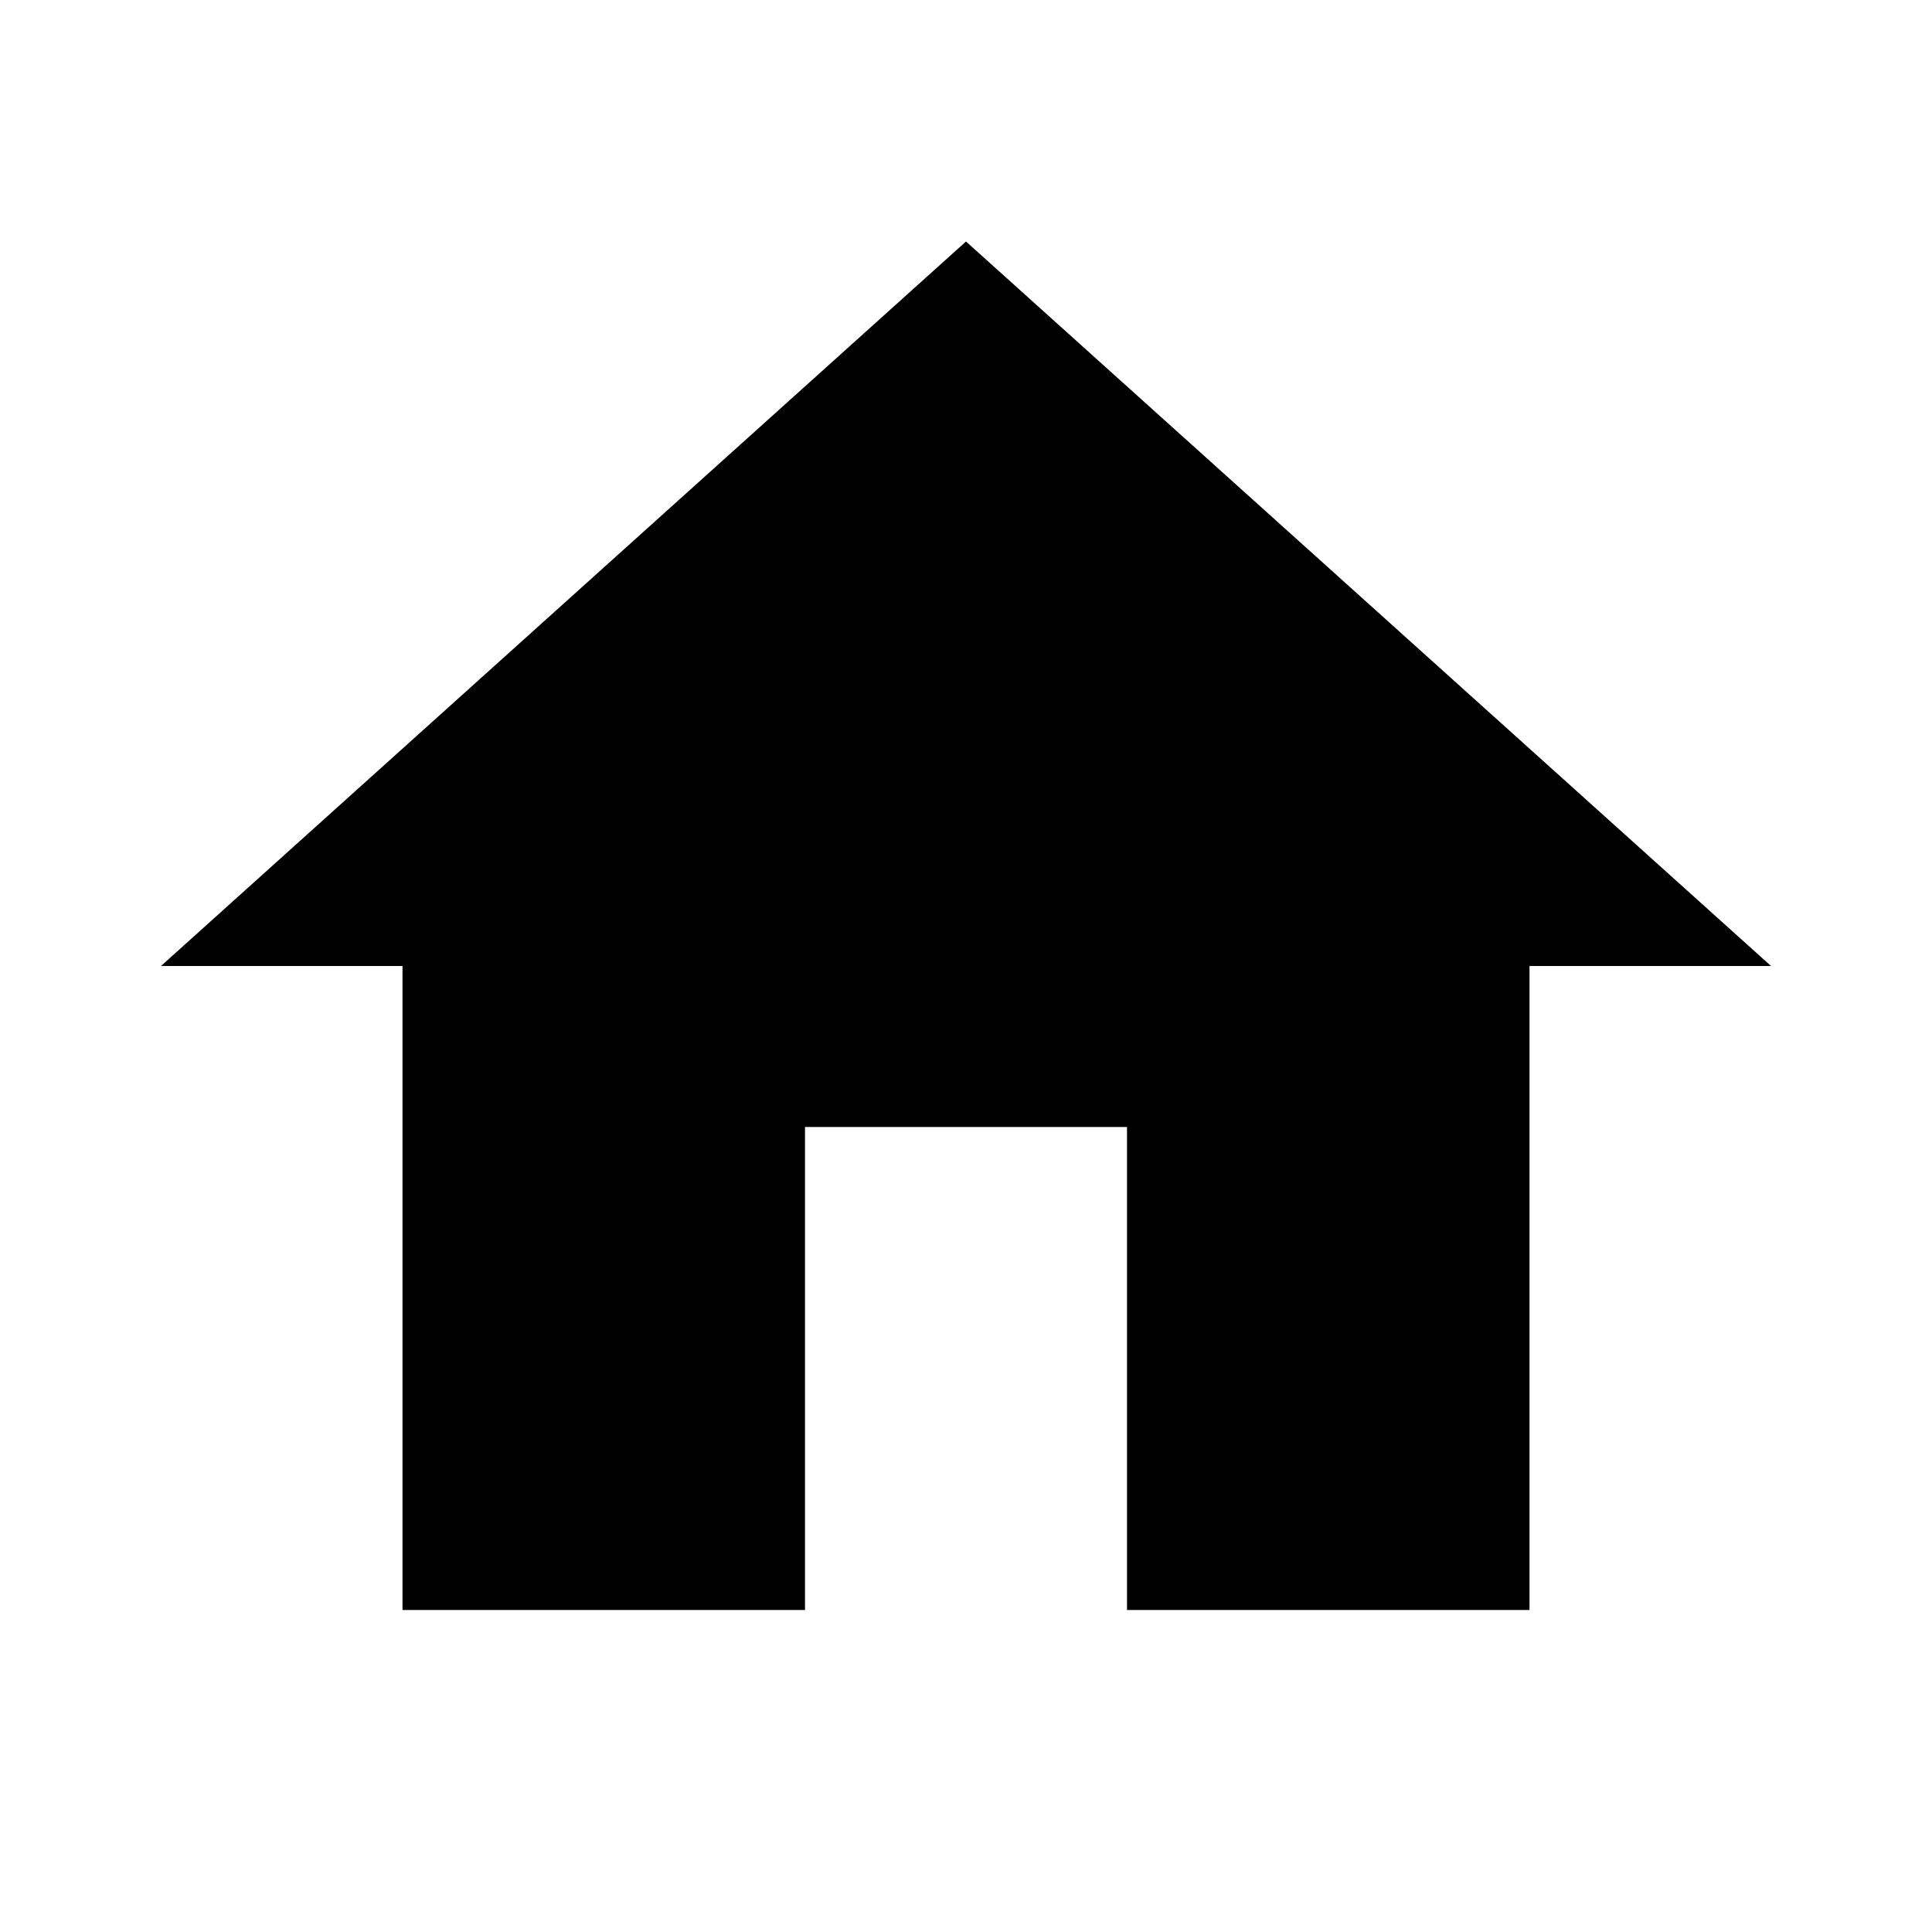
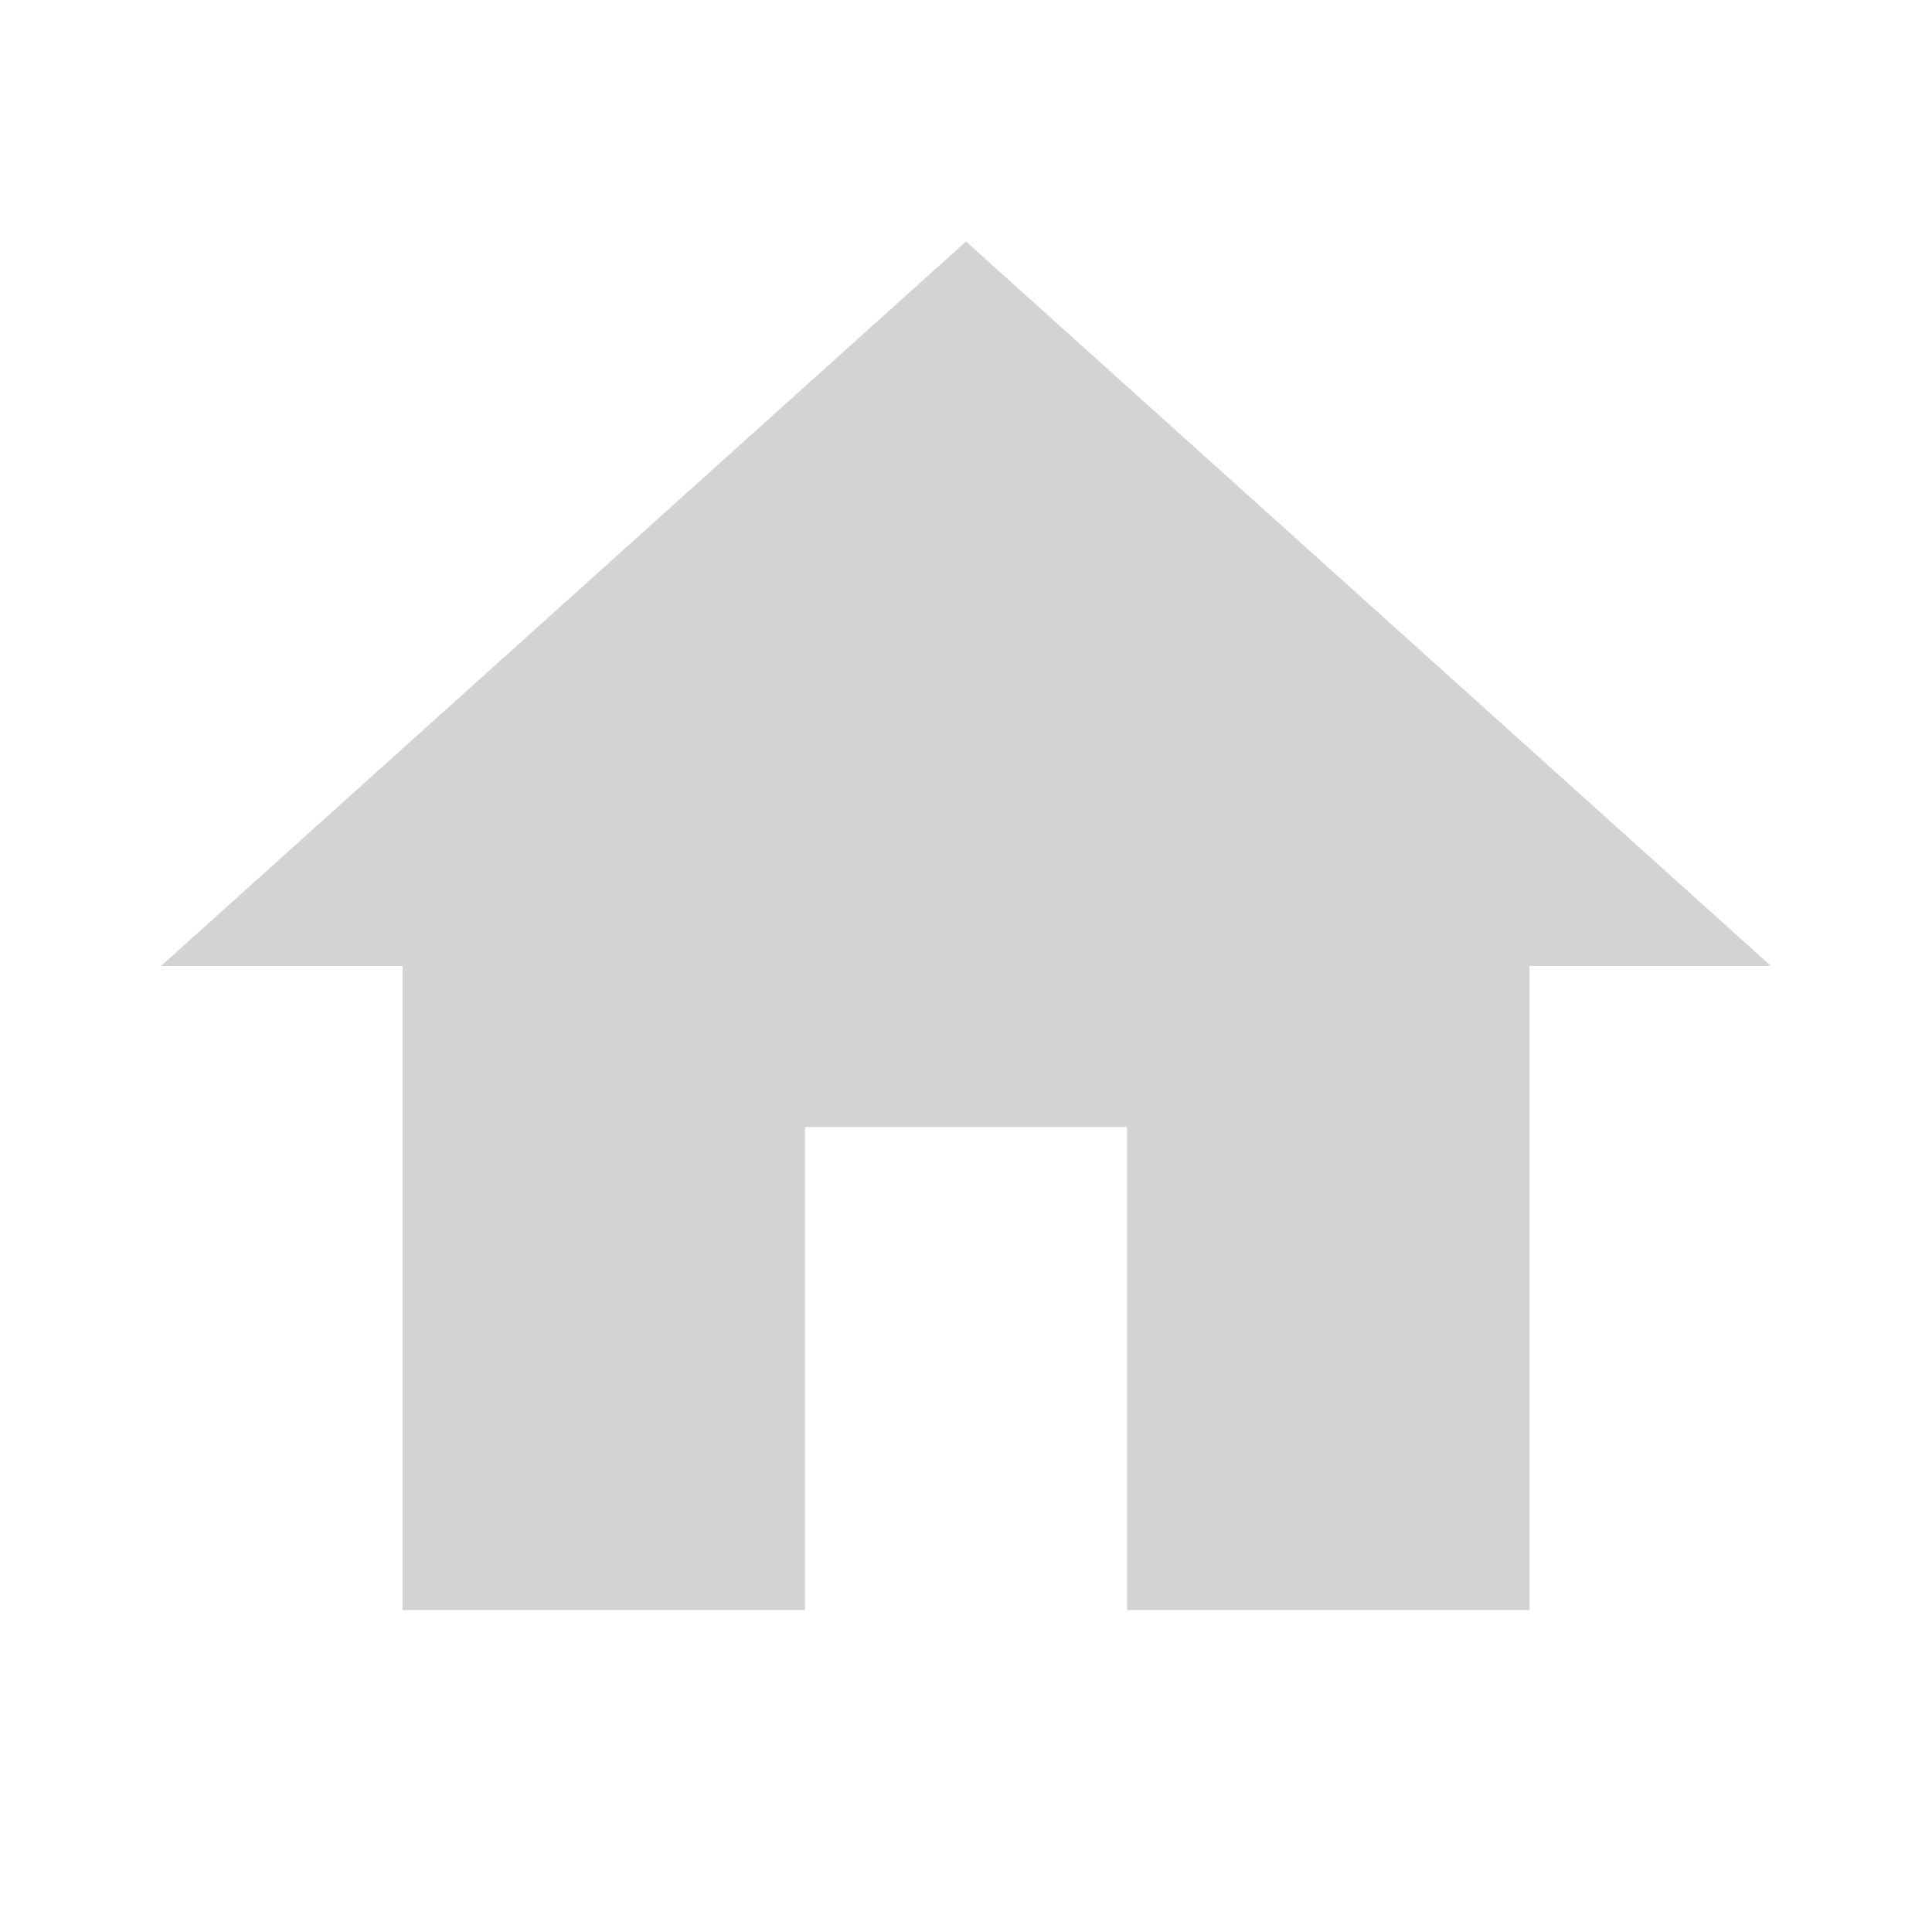
<svg xmlns="http://www.w3.org/2000/svg" viewBox="0 0 24 24">
-   <path d="M10 20v-6h4v6h5v-8h3L12 3 2 12h3v8z" />
+   <path fill="#D3D3D3" d="M10 20v-6h4v6h5v-8h3L12 3 2 12h3v8z" />
  <path d="M0 0h24v24H0z" fill="none" />
</svg>
